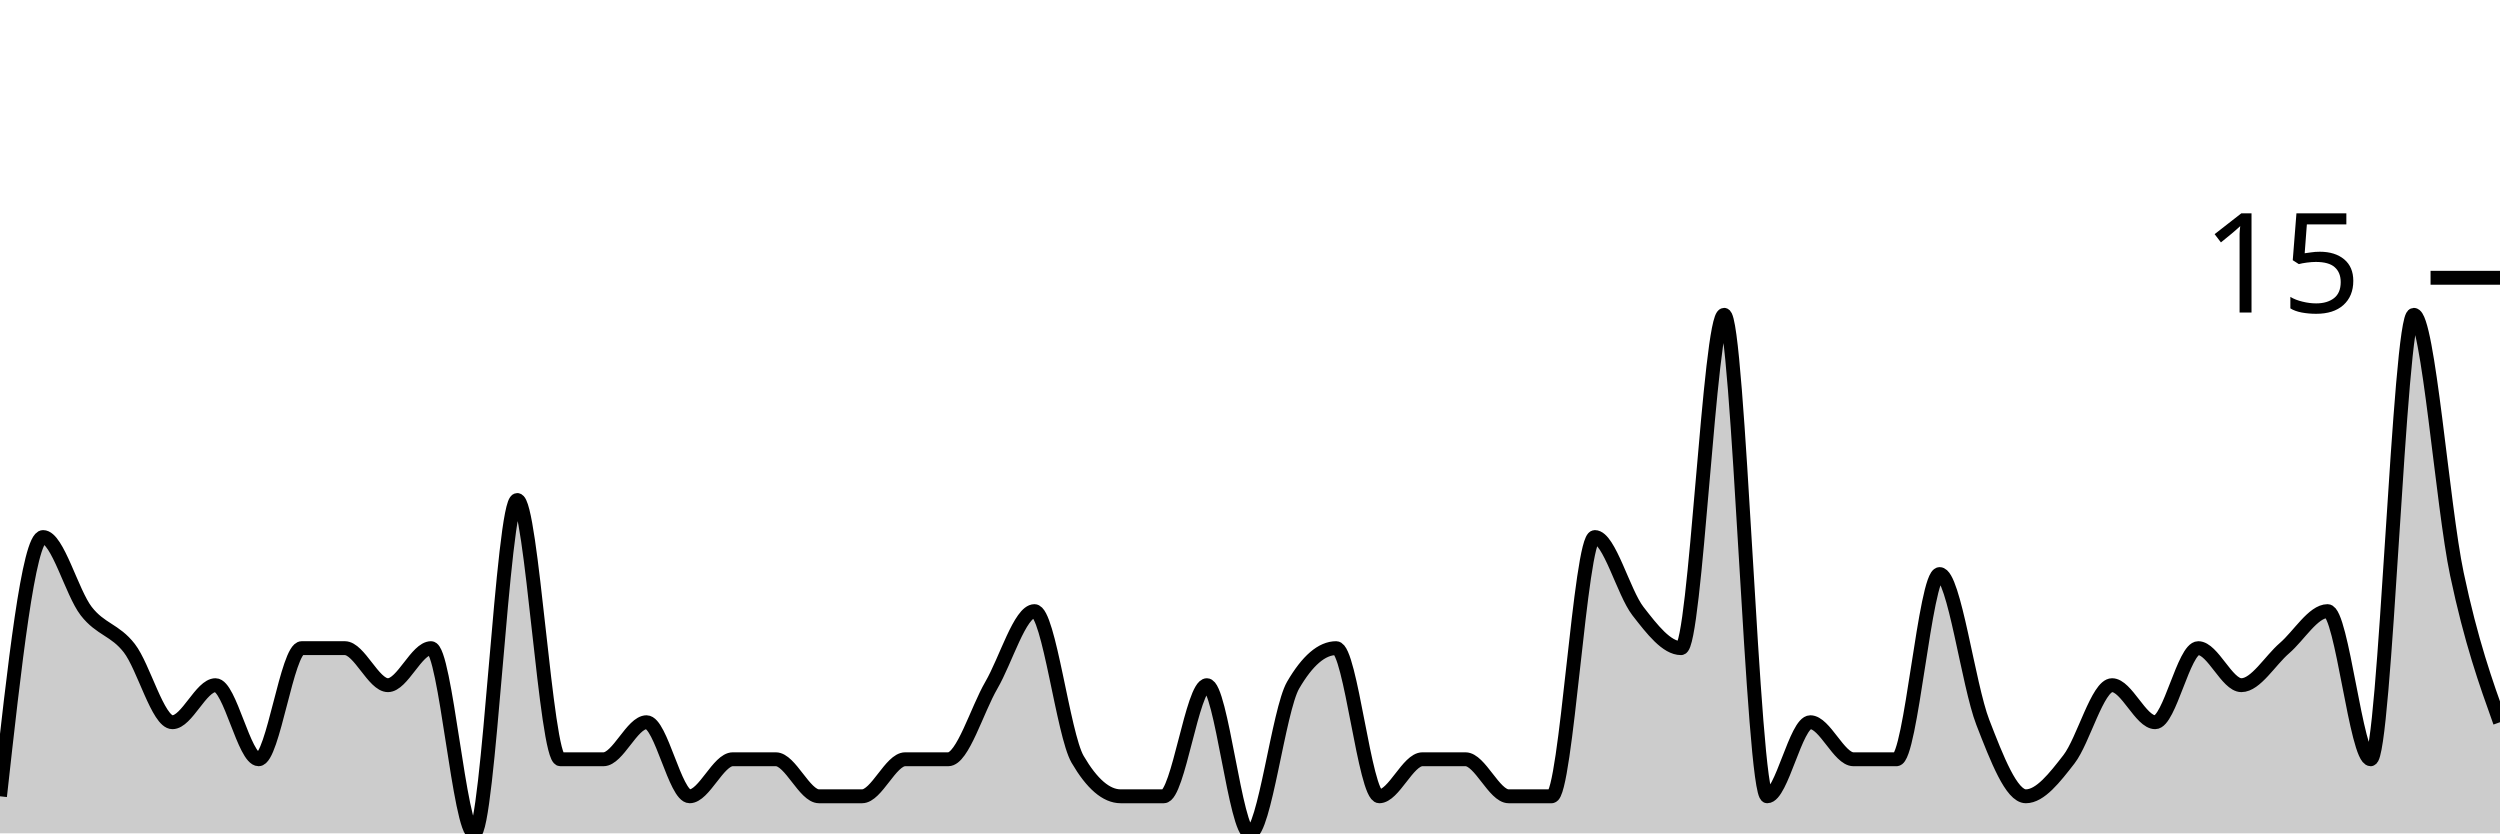
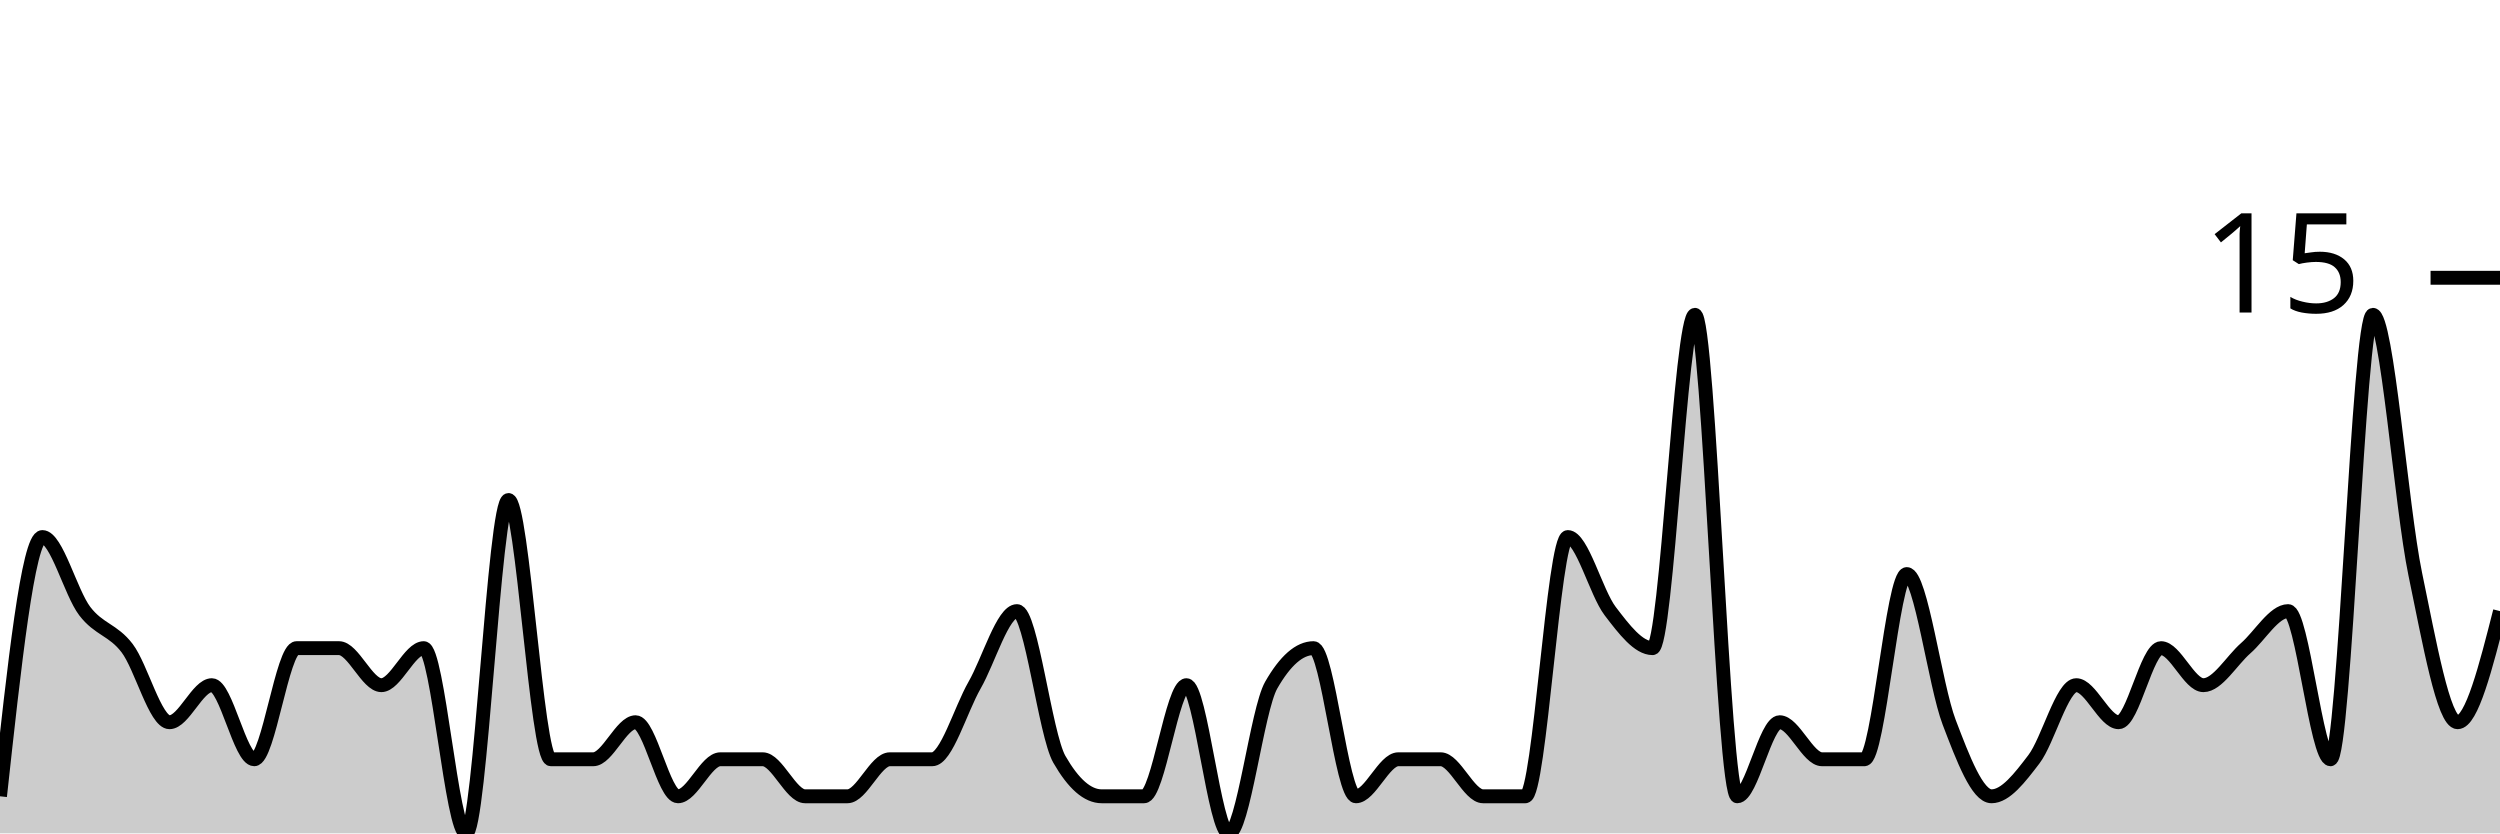
<svg xmlns="http://www.w3.org/2000/svg" viewBox="0 0 180 60">
  <g transform="translate(0,20)">
-     <path class="area" fill="rgba(0, 0, 0, 0.2)" d="M0,37.333C1.034,28,2.069,18.667,3.103,18.667C4.138,18.667,5.172,22.667,6.207,24C7.241,25.333,8.276,25.333,9.31,26.667C10.345,28,11.379,32,12.414,32C13.448,32,14.483,29.333,15.517,29.333C16.552,29.333,17.586,34.667,18.621,34.667C19.655,34.667,20.69,26.667,21.724,26.667C22.759,26.667,23.793,26.667,24.828,26.667C25.862,26.667,26.897,29.333,27.931,29.333C28.966,29.333,30,26.667,31.034,26.667C32.069,26.667,33.103,40,34.138,40C35.172,40,36.207,16,37.241,16C38.276,16,39.31,34.667,40.345,34.667C41.379,34.667,42.414,34.667,43.448,34.667C44.483,34.667,45.517,32,46.552,32C47.586,32,48.621,37.333,49.655,37.333C50.69,37.333,51.724,34.667,52.759,34.667C53.793,34.667,54.828,34.667,55.862,34.667C56.897,34.667,57.931,37.333,58.966,37.333C60,37.333,61.034,37.333,62.069,37.333C63.103,37.333,64.138,34.667,65.172,34.667C66.207,34.667,67.241,34.667,68.276,34.667C69.31,34.667,70.345,31.111,71.379,29.333C72.414,27.556,73.448,24,74.483,24C75.517,24,76.552,32.889,77.586,34.667C78.621,36.444,79.655,37.333,80.69,37.333C81.724,37.333,82.759,37.333,83.793,37.333C84.828,37.333,85.862,29.333,86.897,29.333C87.931,29.333,88.966,40,90,40C91.034,40,92.069,31.111,93.103,29.333C94.138,27.556,95.172,26.667,96.207,26.667C97.241,26.667,98.276,37.333,99.31,37.333C100.345,37.333,101.379,34.667,102.414,34.667C103.448,34.667,104.483,34.667,105.517,34.667C106.552,34.667,107.586,37.333,108.621,37.333C109.655,37.333,110.69,37.333,111.724,37.333C112.759,37.333,113.793,18.667,114.828,18.667C115.862,18.667,116.897,22.667,117.931,24C118.966,25.333,120,26.667,121.034,26.667C122.069,26.667,123.103,2.667,124.138,2.667C125.172,2.667,126.207,37.333,127.241,37.333C128.276,37.333,129.31,32,130.345,32C131.379,32,132.414,34.667,133.448,34.667C134.483,34.667,135.517,34.667,136.552,34.667C137.586,34.667,138.621,21.333,139.655,21.333C140.69,21.333,141.724,29.333,142.759,32C143.793,34.667,144.828,37.333,145.862,37.333C146.897,37.333,147.931,36,148.966,34.667C150,33.333,151.034,29.333,152.069,29.333C153.103,29.333,154.138,32,155.172,32C156.207,32,157.241,26.667,158.276,26.667C159.31,26.667,160.345,29.333,161.379,29.333C162.414,29.333,163.448,27.556,164.483,26.667C165.517,25.778,166.552,24,167.586,24C168.621,24,169.655,34.667,170.69,34.667C171.724,34.667,172.759,2.667,173.793,2.667C174.828,2.667,175.862,16.444,176.897,21.333C177.931,26.222,178.966,29.111,180,32L180,40C178.966,40,177.931,40,176.897,40C175.862,40,174.828,40,173.793,40C172.759,40,171.724,40,170.69,40C169.655,40,168.621,40,167.586,40C166.552,40,165.517,40,164.483,40C163.448,40,162.414,40,161.379,40C160.345,40,159.31,40,158.276,40C157.241,40,156.207,40,155.172,40C154.138,40,153.103,40,152.069,40C151.034,40,150,40,148.966,40C147.931,40,146.897,40,145.862,40C144.828,40,143.793,40,142.759,40C141.724,40,140.69,40,139.655,40C138.621,40,137.586,40,136.552,40C135.517,40,134.483,40,133.448,40C132.414,40,131.379,40,130.345,40C129.31,40,128.276,40,127.241,40C126.207,40,125.172,40,124.138,40C123.103,40,122.069,40,121.034,40C120,40,118.966,40,117.931,40C116.897,40,115.862,40,114.828,40C113.793,40,112.759,40,111.724,40C110.69,40,109.655,40,108.621,40C107.586,40,106.552,40,105.517,40C104.483,40,103.448,40,102.414,40C101.379,40,100.345,40,99.31,40C98.276,40,97.241,40,96.207,40C95.172,40,94.138,40,93.103,40C92.069,40,91.034,40,90,40C88.966,40,87.931,40,86.897,40C85.862,40,84.828,40,83.793,40C82.759,40,81.724,40,80.69,40C79.655,40,78.621,40,77.586,40C76.552,40,75.517,40,74.483,40C73.448,40,72.414,40,71.379,40C70.345,40,69.31,40,68.276,40C67.241,40,66.207,40,65.172,40C64.138,40,63.103,40,62.069,40C61.034,40,60,40,58.966,40C57.931,40,56.897,40,55.862,40C54.828,40,53.793,40,52.759,40C51.724,40,50.69,40,49.655,40C48.621,40,47.586,40,46.552,40C45.517,40,44.483,40,43.448,40C42.414,40,41.379,40,40.345,40C39.31,40,38.276,40,37.241,40C36.207,40,35.172,40,34.138,40C33.103,40,32.069,40,31.034,40C30,40,28.966,40,27.931,40C26.897,40,25.862,40,24.828,40C23.793,40,22.759,40,21.724,40C20.69,40,19.655,40,18.621,40C17.586,40,16.552,40,15.517,40C14.483,40,13.448,40,12.414,40C11.379,40,10.345,40,9.31,40C8.276,40,7.241,40,6.207,40C5.172,40,4.138,40,3.103,40C2.069,40,1.034,40,0,40Z" />
-     <path class="line" stroke="black" fill="none" d="M0,37.333C1.034,28,2.069,18.667,3.103,18.667C4.138,18.667,5.172,22.667,6.207,24C7.241,25.333,8.276,25.333,9.31,26.667C10.345,28,11.379,32,12.414,32C13.448,32,14.483,29.333,15.517,29.333C16.552,29.333,17.586,34.667,18.621,34.667C19.655,34.667,20.69,26.667,21.724,26.667C22.759,26.667,23.793,26.667,24.828,26.667C25.862,26.667,26.897,29.333,27.931,29.333C28.966,29.333,30,26.667,31.034,26.667C32.069,26.667,33.103,40,34.138,40C35.172,40,36.207,16,37.241,16C38.276,16,39.31,34.667,40.345,34.667C41.379,34.667,42.414,34.667,43.448,34.667C44.483,34.667,45.517,32,46.552,32C47.586,32,48.621,37.333,49.655,37.333C50.69,37.333,51.724,34.667,52.759,34.667C53.793,34.667,54.828,34.667,55.862,34.667C56.897,34.667,57.931,37.333,58.966,37.333C60,37.333,61.034,37.333,62.069,37.333C63.103,37.333,64.138,34.667,65.172,34.667C66.207,34.667,67.241,34.667,68.276,34.667C69.31,34.667,70.345,31.111,71.379,29.333C72.414,27.556,73.448,24,74.483,24C75.517,24,76.552,32.889,77.586,34.667C78.621,36.444,79.655,37.333,80.69,37.333C81.724,37.333,82.759,37.333,83.793,37.333C84.828,37.333,85.862,29.333,86.897,29.333C87.931,29.333,88.966,40,90,40C91.034,40,92.069,31.111,93.103,29.333C94.138,27.556,95.172,26.667,96.207,26.667C97.241,26.667,98.276,37.333,99.31,37.333C100.345,37.333,101.379,34.667,102.414,34.667C103.448,34.667,104.483,34.667,105.517,34.667C106.552,34.667,107.586,37.333,108.621,37.333C109.655,37.333,110.69,37.333,111.724,37.333C112.759,37.333,113.793,18.667,114.828,18.667C115.862,18.667,116.897,22.667,117.931,24C118.966,25.333,120,26.667,121.034,26.667C122.069,26.667,123.103,2.667,124.138,2.667C125.172,2.667,126.207,37.333,127.241,37.333C128.276,37.333,129.31,32,130.345,32C131.379,32,132.414,34.667,133.448,34.667C134.483,34.667,135.517,34.667,136.552,34.667C137.586,34.667,138.621,21.333,139.655,21.333C140.69,21.333,141.724,29.333,142.759,32C143.793,34.667,144.828,37.333,145.862,37.333C146.897,37.333,147.931,36,148.966,34.667C150,33.333,151.034,29.333,152.069,29.333C153.103,29.333,154.138,32,155.172,32C156.207,32,157.241,26.667,158.276,26.667C159.31,26.667,160.345,29.333,161.379,29.333C162.414,29.333,163.448,27.556,164.483,26.667C165.517,25.778,166.552,24,167.586,24C168.621,24,169.655,34.667,170.69,34.667C171.724,34.667,172.759,2.667,173.793,2.667C174.828,2.667,175.862,16.444,176.897,21.333C177.931,26.222,178.966,29.111,180,32" />
+     <path class="area" fill="rgba(0, 0, 0, 0.2)" d="M0,37.333C1.017,28,2.034,18.667,3.051,18.667C4.068,18.667,5.085,22.667,6.102,24C7.119,25.333,8.136,25.333,9.153,26.667C10.169,28,11.186,32,12.203,32C13.22,32,14.237,29.333,15.254,29.333C16.271,29.333,17.288,34.667,18.305,34.667C19.322,34.667,20.339,26.667,21.356,26.667C22.373,26.667,23.39,26.667,24.407,26.667C25.424,26.667,26.441,29.333,27.458,29.333C28.475,29.333,29.492,26.667,30.508,26.667C31.525,26.667,32.542,40,33.559,40C34.576,40,35.593,16,36.61,16C37.627,16,38.644,34.667,39.661,34.667C40.678,34.667,41.695,34.667,42.712,34.667C43.729,34.667,44.746,32,45.763,32C46.78,32,47.797,37.333,48.814,37.333C49.831,37.333,50.847,34.667,51.864,34.667C52.881,34.667,53.898,34.667,54.915,34.667C55.932,34.667,56.949,37.333,57.966,37.333C58.983,37.333,60,37.333,61.017,37.333C62.034,37.333,63.051,34.667,64.068,34.667C65.085,34.667,66.102,34.667,67.119,34.667C68.136,34.667,69.153,31.111,70.169,29.333C71.186,27.556,72.203,24,73.22,24C74.237,24,75.254,32.889,76.271,34.667C77.288,36.444,78.305,37.333,79.322,37.333C80.339,37.333,81.356,37.333,82.373,37.333C83.39,37.333,84.407,29.333,85.424,29.333C86.441,29.333,87.458,40,88.475,40C89.492,40,90.508,31.111,91.525,29.333C92.542,27.556,93.559,26.667,94.576,26.667C95.593,26.667,96.61,37.333,97.627,37.333C98.644,37.333,99.661,34.667,100.678,34.667C101.695,34.667,102.712,34.667,103.729,34.667C104.746,34.667,105.763,37.333,106.78,37.333C107.797,37.333,108.814,37.333,109.831,37.333C110.847,37.333,111.864,18.667,112.881,18.667C113.898,18.667,114.915,22.667,115.932,24C116.949,25.333,117.966,26.667,118.983,26.667C120,26.667,121.017,2.667,122.034,2.667C123.051,2.667,124.068,37.333,125.085,37.333C126.102,37.333,127.119,32,128.136,32C129.153,32,130.169,34.667,131.186,34.667C132.203,34.667,133.22,34.667,134.237,34.667C135.254,34.667,136.271,21.333,137.288,21.333C138.305,21.333,139.322,29.333,140.339,32C141.356,34.667,142.373,37.333,143.39,37.333C144.407,37.333,145.424,36,146.441,34.667C147.458,33.333,148.475,29.333,149.492,29.333C150.508,29.333,151.525,32,152.542,32C153.559,32,154.576,26.667,155.593,26.667C156.61,26.667,157.627,29.333,158.644,29.333C159.661,29.333,160.678,27.556,161.695,26.667C162.712,25.778,163.729,24,164.746,24C165.763,24,166.78,34.667,167.797,34.667C168.814,34.667,169.831,2.667,170.847,2.667C171.864,2.667,172.881,16.444,173.898,21.333C174.915,26.222,175.932,32,176.949,32C177.966,32,178.983,28,180,24L180,40C178.983,40,177.966,40,176.949,40C175.932,40,174.915,40,173.898,40C172.881,40,171.864,40,170.847,40C169.831,40,168.814,40,167.797,40C166.78,40,165.763,40,164.746,40C163.729,40,162.712,40,161.695,40C160.678,40,159.661,40,158.644,40C157.627,40,156.61,40,155.593,40C154.576,40,153.559,40,152.542,40C151.525,40,150.508,40,149.492,40C148.475,40,147.458,40,146.441,40C145.424,40,144.407,40,143.39,40C142.373,40,141.356,40,140.339,40C139.322,40,138.305,40,137.288,40C136.271,40,135.254,40,134.237,40C133.22,40,132.203,40,131.186,40C130.169,40,129.153,40,128.136,40C127.119,40,126.102,40,125.085,40C124.068,40,123.051,40,122.034,40C121.017,40,120,40,118.983,40C117.966,40,116.949,40,115.932,40C114.915,40,113.898,40,112.881,40C111.864,40,110.847,40,109.831,40C108.814,40,107.797,40,106.78,40C105.763,40,104.746,40,103.729,40C102.712,40,101.695,40,100.678,40C99.661,40,98.644,40,97.627,40C96.61,40,95.593,40,94.576,40C93.559,40,92.542,40,91.525,40C90.508,40,89.492,40,88.475,40C87.458,40,86.441,40,85.424,40C84.407,40,83.39,40,82.373,40C81.356,40,80.339,40,79.322,40C78.305,40,77.288,40,76.271,40C75.254,40,74.237,40,73.22,40C72.203,40,71.186,40,70.169,40C69.153,40,68.136,40,67.119,40C66.102,40,65.085,40,64.068,40C63.051,40,62.034,40,61.017,40C60,40,58.983,40,57.966,40C56.949,40,55.932,40,54.915,40C53.898,40,52.881,40,51.864,40C50.847,40,49.831,40,48.814,40C47.797,40,46.78,40,45.763,40C44.746,40,43.729,40,42.712,40C41.695,40,40.678,40,39.661,40C38.644,40,37.627,40,36.61,40C35.593,40,34.576,40,33.559,40C32.542,40,31.525,40,30.508,40C29.492,40,28.475,40,27.458,40C26.441,40,25.424,40,24.407,40C23.39,40,22.373,40,21.356,40C20.339,40,19.322,40,18.305,40C17.288,40,16.271,40,15.254,40C14.237,40,13.22,40,12.203,40C11.186,40,10.169,40,9.153,40C8.136,40,7.119,40,6.102,40C5.085,40,4.068,40,3.051,40C2.034,40,1.017,40,0,40Z" />
+     <path class="line" stroke="black" fill="none" d="M0,37.333C1.017,28,2.034,18.667,3.051,18.667C4.068,18.667,5.085,22.667,6.102,24C7.119,25.333,8.136,25.333,9.153,26.667C10.169,28,11.186,32,12.203,32C13.22,32,14.237,29.333,15.254,29.333C16.271,29.333,17.288,34.667,18.305,34.667C19.322,34.667,20.339,26.667,21.356,26.667C22.373,26.667,23.39,26.667,24.407,26.667C25.424,26.667,26.441,29.333,27.458,29.333C28.475,29.333,29.492,26.667,30.508,26.667C31.525,26.667,32.542,40,33.559,40C34.576,40,35.593,16,36.61,16C37.627,16,38.644,34.667,39.661,34.667C40.678,34.667,41.695,34.667,42.712,34.667C43.729,34.667,44.746,32,45.763,32C46.78,32,47.797,37.333,48.814,37.333C49.831,37.333,50.847,34.667,51.864,34.667C52.881,34.667,53.898,34.667,54.915,34.667C55.932,34.667,56.949,37.333,57.966,37.333C58.983,37.333,60,37.333,61.017,37.333C62.034,37.333,63.051,34.667,64.068,34.667C65.085,34.667,66.102,34.667,67.119,34.667C68.136,34.667,69.153,31.111,70.169,29.333C71.186,27.556,72.203,24,73.22,24C74.237,24,75.254,32.889,76.271,34.667C77.288,36.444,78.305,37.333,79.322,37.333C80.339,37.333,81.356,37.333,82.373,37.333C83.39,37.333,84.407,29.333,85.424,29.333C86.441,29.333,87.458,40,88.475,40C89.492,40,90.508,31.111,91.525,29.333C92.542,27.556,93.559,26.667,94.576,26.667C95.593,26.667,96.61,37.333,97.627,37.333C98.644,37.333,99.661,34.667,100.678,34.667C101.695,34.667,102.712,34.667,103.729,34.667C104.746,34.667,105.763,37.333,106.78,37.333C107.797,37.333,108.814,37.333,109.831,37.333C110.847,37.333,111.864,18.667,112.881,18.667C113.898,18.667,114.915,22.667,115.932,24C116.949,25.333,117.966,26.667,118.983,26.667C120,26.667,121.017,2.667,122.034,2.667C123.051,2.667,124.068,37.333,125.085,37.333C126.102,37.333,127.119,32,128.136,32C129.153,32,130.169,34.667,131.186,34.667C132.203,34.667,133.22,34.667,134.237,34.667C135.254,34.667,136.271,21.333,137.288,21.333C138.305,21.333,139.322,29.333,140.339,32C141.356,34.667,142.373,37.333,143.39,37.333C144.407,37.333,145.424,36,146.441,34.667C147.458,33.333,148.475,29.333,149.492,29.333C150.508,29.333,151.525,32,152.542,32C153.559,32,154.576,26.667,155.593,26.667C156.61,26.667,157.627,29.333,158.644,29.333C159.661,29.333,160.678,27.556,161.695,26.667C162.712,25.778,163.729,24,164.746,24C165.763,24,166.78,34.667,167.797,34.667C168.814,34.667,169.831,2.667,170.847,2.667C171.864,2.667,172.881,16.444,173.898,21.333C174.915,26.222,175.932,32,176.949,32C177.966,32,178.983,28,180,24" />
    <path class="axis-ceiling" stroke-width="1" stroke="black" fill="none" d="M175,0L180,0" />
    <text class="axis-ceiling-label" font-family="sans-serif" text-anchor="end" font-size="10px" x="170" y="2.5">15</text>
  </g>
</svg>
